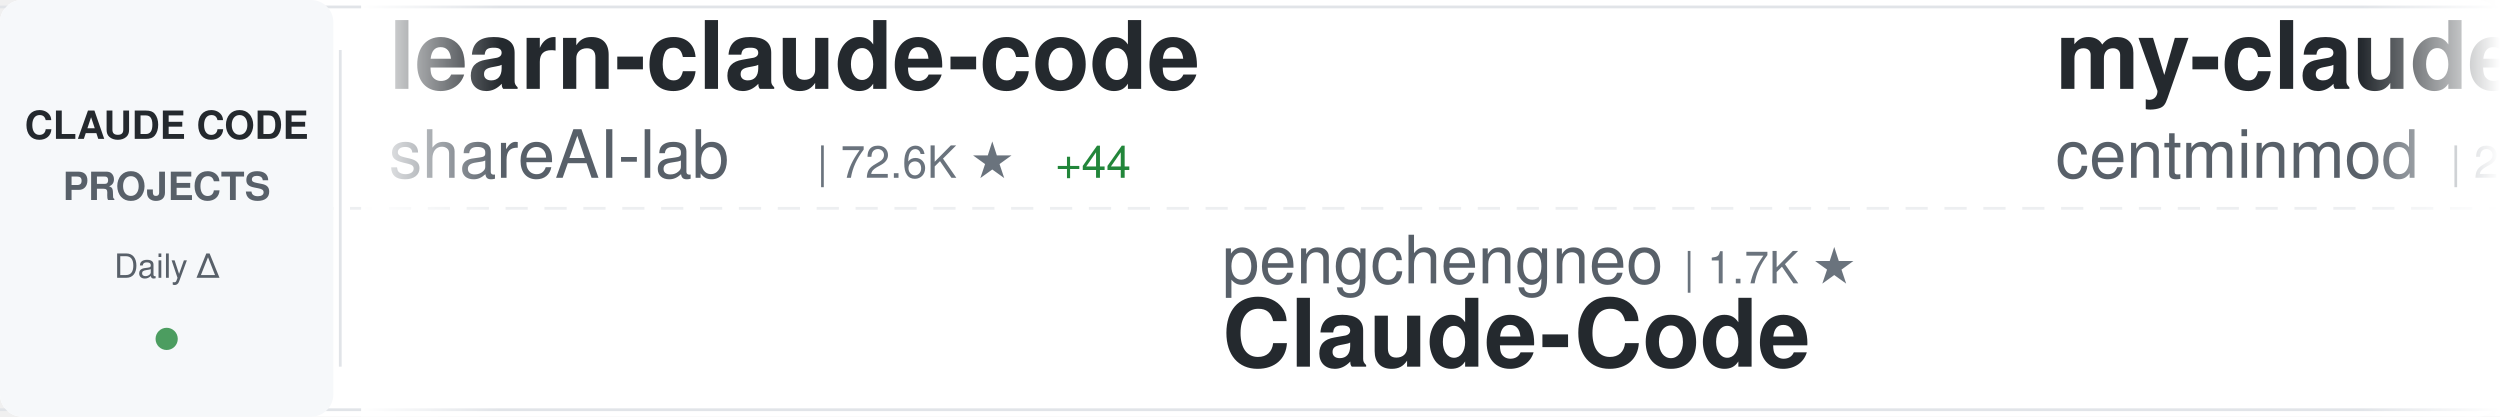
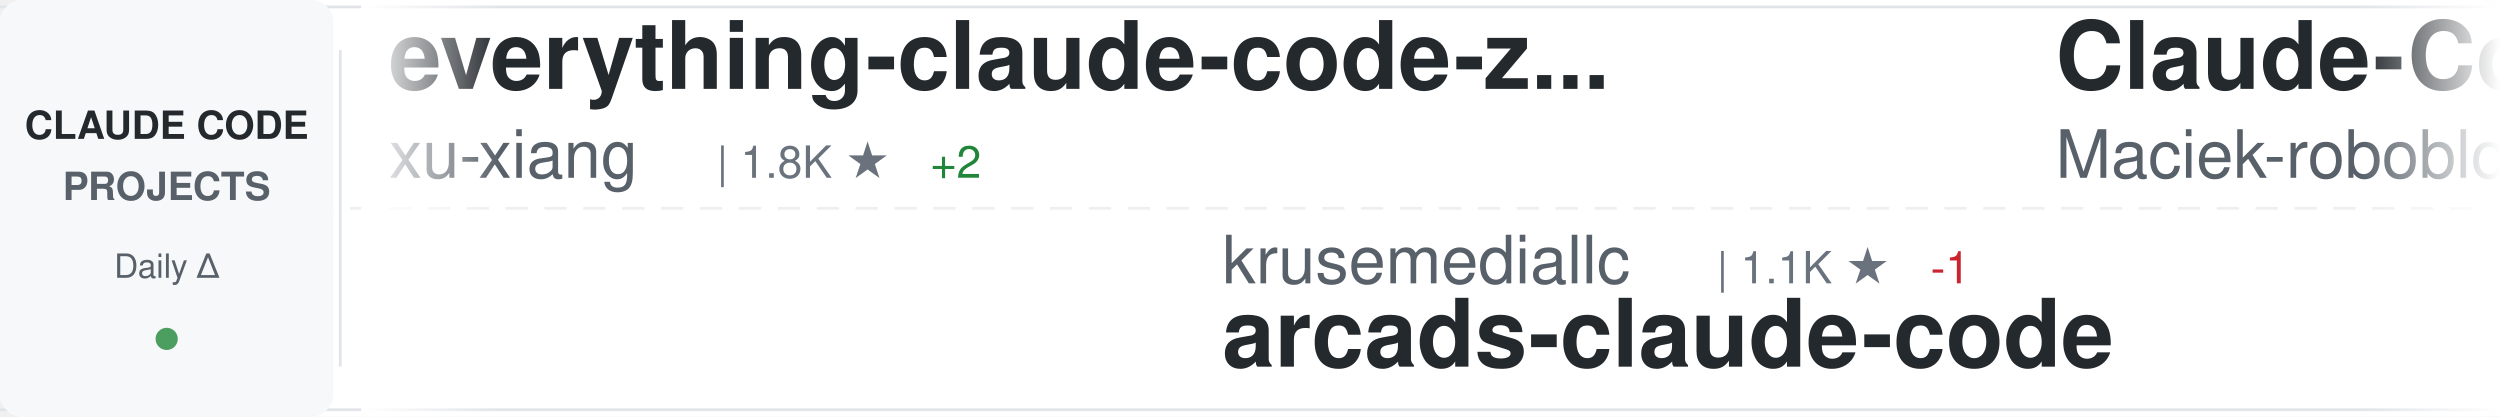
<svg xmlns="http://www.w3.org/2000/svg" width="900" height="150">
  <defs>
    <linearGradient id="awesomeLeftFade" x1="0%" y1="0%" x2="100%" y2="0%">
      <stop offset="0%" style="stop-color:#ffffff;stop-opacity:1" />
      <stop offset="100%" style="stop-color:#ffffff;stop-opacity:0" />
    </linearGradient>
    <linearGradient id="awesomeRightFade" x1="0%" y1="0%" x2="100%" y2="0%">
      <stop offset="0%" style="stop-color:#ffffff;stop-opacity:0" />
      <stop offset="100%" style="stop-color:#ffffff;stop-opacity:1" />
    </linearGradient>
  </defs>
  <rect width="900" height="150" fill="#ffffff" rx="8" />
  <rect x="0" y="2" width="900" height="1" fill="#e1e4e8" />
  <rect x="0" y="147" width="900" height="1" fill="#e1e4e8" />
  <line x1="0" y1="75" x2="900" y2="75" stroke="#e1e4e8" stroke-width="1" stroke-dasharray="8 6" opacity="0.6" />
  <rect x="0" y="0" width="120" height="150" fill="#f6f8fa" rx="8" />
  <text x="60" y="50" font-family="-apple-system, BlinkMacSystemFont, 'Segoe UI', Helvetica, Arial, sans-serif" font-size="14" font-weight="600" fill="#24292e" text-anchor="middle">CLAUDE CODE</text>
  <text x="60" y="72" font-family="-apple-system, BlinkMacSystemFont, 'Segoe UI', Helvetica, Arial, sans-serif" font-size="14" font-weight="600" fill="#586069" text-anchor="middle">PROJECTS</text>
  <text x="60" y="100" font-family="-apple-system, BlinkMacSystemFont, 'Segoe UI', Helvetica, Arial, sans-serif" font-size="12" font-weight="500" fill="#586069" text-anchor="middle">Daily Δ</text>
  <circle cx="60" cy="122" r="4" fill="#22863a" opacity="0.8" />
  <rect x="122" y="18" width="1" height="114" fill="#e1e4e8" />
  <clipPath id="awesomeTickerClip">
    <rect x="130" y="0" width="770" height="150" />
  </clipPath>
  <g clip-path="url(#awesomeTickerClip)">
    <g id="awesomeTickerItems">
      <animateTransform attributeName="transform" attributeType="XML" type="translate" from="0 0" to="-3000 0" dur="54s" repeatCount="indefinite" />
      <g transform="translate(0, 0)">
-         <text x="140" y="32" font-family="-apple-system, BlinkMacSystemFont, 'Segoe UI', Helvetica, Arial, sans-serif" font-size="34" font-weight="600" fill="#24292e">learn-claude-code</text>
-         <text x="140" y="64" font-family="-apple-system, BlinkMacSystemFont, 'Segoe UI', Helvetica, Arial, sans-serif" font-size="24" font-weight="400" fill="#586069">shareAI-lab</text>
-         <text x="294" y="64" font-family="-apple-system, BlinkMacSystemFont, 'Segoe UI', Helvetica, Arial, sans-serif" font-size="16" font-weight="500" fill="#6a737d">| 72.6K ★</text>
-         <text x="380" y="64" font-family="-apple-system, BlinkMacSystemFont, 'Segoe UI', Helvetica, Arial, sans-serif" font-size="16" font-weight="500" fill="#22863a"> +44</text>
+         <text x="140" y="32" font-family="-apple-system, BlinkMacSystemFont, 'Segoe UI', Helvetica, Arial, sans-serif" font-size="34" font-weight="600" fill="#24292e">everything-claude-code-z...</text>
+         <text x="140" y="64" font-family="-apple-system, BlinkMacSystemFont, 'Segoe UI', Helvetica, Arial, sans-serif" font-size="24" font-weight="400" fill="#586069">xu-xiang</text>
+         <text x="258" y="64" font-family="-apple-system, BlinkMacSystemFont, 'Segoe UI', Helvetica, Arial, sans-serif" font-size="16" font-weight="500" fill="#6a737d">| 1.8K ★</text>
+         <text x="335" y="64" font-family="-apple-system, BlinkMacSystemFont, 'Segoe UI', Helvetica, Arial, sans-serif" font-size="16" font-weight="500" fill="#22863a"> +2</text>
      </g>
      <g transform="translate(300, 0)">
-         <text x="140" y="102" font-family="-apple-system, BlinkMacSystemFont, 'Segoe UI', Helvetica, Arial, sans-serif" font-size="24" font-weight="400" fill="#586069">pengchengneo</text>
-         <text x="306" y="102" font-family="-apple-system, BlinkMacSystemFont, 'Segoe UI', Helvetica, Arial, sans-serif" font-size="16" font-weight="500" fill="#6a737d">| 1.7K ★</text>
-         <text x="140" y="132" font-family="-apple-system, BlinkMacSystemFont, 'Segoe UI', Helvetica, Arial, sans-serif" font-size="34" font-weight="600" fill="#24292e">Claude-Code</text>
+         <text x="140" y="102" font-family="-apple-system, BlinkMacSystemFont, 'Segoe UI', Helvetica, Arial, sans-serif" font-size="24" font-weight="400" fill="#586069">krusemediallc</text>
+         <text x="318" y="102" font-family="-apple-system, BlinkMacSystemFont, 'Segoe UI', Helvetica, Arial, sans-serif" font-size="16" font-weight="500" fill="#6a737d">| 1.1K ★</text>
+         <text x="395" y="102" font-family="-apple-system, BlinkMacSystemFont, 'Segoe UI', Helvetica, Arial, sans-serif" font-size="16" font-weight="500" fill="#cb2431"> -1</text>
+         <text x="140" y="132" font-family="-apple-system, BlinkMacSystemFont, 'Segoe UI', Helvetica, Arial, sans-serif" font-size="34" font-weight="600" fill="#24292e">arcads-claude-code</text>
      </g>
      <g transform="translate(600, 0)">
-         <text x="140" y="32" font-family="-apple-system, BlinkMacSystemFont, 'Segoe UI', Helvetica, Arial, sans-serif" font-size="34" font-weight="600" fill="#24292e">my-claude-code-setup</text>
-         <text x="140" y="64" font-family="-apple-system, BlinkMacSystemFont, 'Segoe UI', Helvetica, Arial, sans-serif" font-size="24" font-weight="400" fill="#586069">centminmod</text>
-         <text x="282" y="64" font-family="-apple-system, BlinkMacSystemFont, 'Segoe UI', Helvetica, Arial, sans-serif" font-size="16" font-weight="500" fill="#6a737d">| 2.5K ★</text>
+         <text x="140" y="32" font-family="-apple-system, BlinkMacSystemFont, 'Segoe UI', Helvetica, Arial, sans-serif" font-size="34" font-weight="600" fill="#24292e">Claude-Code-Usage-Monito...</text>
+         <text x="140" y="64" font-family="-apple-system, BlinkMacSystemFont, 'Segoe UI', Helvetica, Arial, sans-serif" font-size="24" font-weight="400" fill="#586069">Maciek-roboblog</text>
+         <text x="342" y="64" font-family="-apple-system, BlinkMacSystemFont, 'Segoe UI', Helvetica, Arial, sans-serif" font-size="16" font-weight="500" fill="#6a737d">| 8.5K ★</text>
      </g>
      <g transform="translate(900, 0)">
-         <text x="140" y="102" font-family="-apple-system, BlinkMacSystemFont, 'Segoe UI', Helvetica, Arial, sans-serif" font-size="24" font-weight="400" fill="#586069">anthropics</text>
-         <text x="282" y="102" font-family="-apple-system, BlinkMacSystemFont, 'Segoe UI', Helvetica, Arial, sans-serif" font-size="16" font-weight="500" fill="#6a737d">| 164.9K ★</text>
-         <text x="377" y="102" font-family="-apple-system, BlinkMacSystemFont, 'Segoe UI', Helvetica, Arial, sans-serif" font-size="16" font-weight="500" fill="#22863a"> +86</text>
-         <text x="140" y="132" font-family="-apple-system, BlinkMacSystemFont, 'Segoe UI', Helvetica, Arial, sans-serif" font-size="34" font-weight="600" fill="#24292e">skills</text>
+         <text x="140" y="102" font-family="-apple-system, BlinkMacSystemFont, 'Segoe UI', Helvetica, Arial, sans-serif" font-size="24" font-weight="400" fill="#586069">tanbiralam</text>
+         <text x="282" y="102" font-family="-apple-system, BlinkMacSystemFont, 'Segoe UI', Helvetica, Arial, sans-serif" font-size="16" font-weight="500" fill="#6a737d">| 2.1K ★</text>
+         <text x="359" y="102" font-family="-apple-system, BlinkMacSystemFont, 'Segoe UI', Helvetica, Arial, sans-serif" font-size="16" font-weight="500" fill="#22863a"> +1</text>
+         <text x="140" y="132" font-family="-apple-system, BlinkMacSystemFont, 'Segoe UI', Helvetica, Arial, sans-serif" font-size="34" font-weight="600" fill="#24292e">claude-code</text>
      </g>
      <g transform="translate(1200, 0)">
-         <text x="140" y="32" font-family="-apple-system, BlinkMacSystemFont, 'Segoe UI', Helvetica, Arial, sans-serif" font-size="34" font-weight="600" fill="#24292e">claude-code-source</text>
-         <text x="140" y="64" font-family="-apple-system, BlinkMacSystemFont, 'Segoe UI', Helvetica, Arial, sans-serif" font-size="24" font-weight="400" fill="#586069">JrCx7scC</text>
-         <text x="258" y="64" font-family="-apple-system, BlinkMacSystemFont, 'Segoe UI', Helvetica, Arial, sans-serif" font-size="16" font-weight="500" fill="#6a737d">| 371 ★</text>
+         <text x="140" y="32" font-family="-apple-system, BlinkMacSystemFont, 'Segoe UI', Helvetica, Arial, sans-serif" font-size="34" font-weight="600" fill="#24292e">claude-code-rust</text>
+         <text x="140" y="64" font-family="-apple-system, BlinkMacSystemFont, 'Segoe UI', Helvetica, Arial, sans-serif" font-size="24" font-weight="400" fill="#586069">lorryjovens-hub</text>
+         <text x="342" y="64" font-family="-apple-system, BlinkMacSystemFont, 'Segoe UI', Helvetica, Arial, sans-serif" font-size="16" font-weight="500" fill="#6a737d">| 1.7K ★</text>
+         <text x="419" y="64" font-family="-apple-system, BlinkMacSystemFont, 'Segoe UI', Helvetica, Arial, sans-serif" font-size="16" font-weight="500" fill="#cb2431"> -2</text>
      </g>
      <g transform="translate(1500, 0)">
-         <text x="140" y="102" font-family="-apple-system, BlinkMacSystemFont, 'Segoe UI', Helvetica, Arial, sans-serif" font-size="24" font-weight="400" fill="#586069">nicedreamzapp</text>
-         <text x="318" y="102" font-family="-apple-system, BlinkMacSystemFont, 'Segoe UI', Helvetica, Arial, sans-serif" font-size="16" font-weight="500" fill="#6a737d">| 3.0K ★</text>
-         <text x="140" y="132" font-family="-apple-system, BlinkMacSystemFont, 'Segoe UI', Helvetica, Arial, sans-serif" font-size="34" font-weight="600" fill="#24292e">claude-code-local</text>
+         <text x="140" y="102" font-family="-apple-system, BlinkMacSystemFont, 'Segoe UI', Helvetica, Arial, sans-serif" font-size="24" font-weight="400" fill="#586069">LING71671</text>
+         <text x="270" y="102" font-family="-apple-system, BlinkMacSystemFont, 'Segoe UI', Helvetica, Arial, sans-serif" font-size="16" font-weight="500" fill="#6a737d">| 929 ★</text>
+         <text x="140" y="132" font-family="-apple-system, BlinkMacSystemFont, 'Segoe UI', Helvetica, Arial, sans-serif" font-size="34" font-weight="600" fill="#24292e">Open-ClaudeCode</text>
      </g>
      <g transform="translate(1800, 0)">
-         <text x="140" y="32" font-family="-apple-system, BlinkMacSystemFont, 'Segoe UI', Helvetica, Arial, sans-serif" font-size="34" font-weight="600" fill="#24292e">claude-code-from-scratch</text>
-         <text x="140" y="64" font-family="-apple-system, BlinkMacSystemFont, 'Segoe UI', Helvetica, Arial, sans-serif" font-size="24" font-weight="400" fill="#586069">Windy3f3f3f3f</text>
-         <text x="318" y="64" font-family="-apple-system, BlinkMacSystemFont, 'Segoe UI', Helvetica, Arial, sans-serif" font-size="16" font-weight="500" fill="#6a737d">| 2.5K ★</text>
-         <text x="395" y="64" font-family="-apple-system, BlinkMacSystemFont, 'Segoe UI', Helvetica, Arial, sans-serif" font-size="16" font-weight="500" fill="#22863a"> +4</text>
+         <text x="140" y="32" font-family="-apple-system, BlinkMacSystemFont, 'Segoe UI', Helvetica, Arial, sans-serif" font-size="34" font-weight="600" fill="#24292e">claude-code-webui</text>
+         <text x="140" y="64" font-family="-apple-system, BlinkMacSystemFont, 'Segoe UI', Helvetica, Arial, sans-serif" font-size="24" font-weight="400" fill="#586069">sugyan</text>
+         <text x="234" y="64" font-family="-apple-system, BlinkMacSystemFont, 'Segoe UI', Helvetica, Arial, sans-serif" font-size="16" font-weight="500" fill="#6a737d">| 1.1K ★</text>
      </g>
      <g transform="translate(2100, 0)">
-         <text x="140" y="102" font-family="-apple-system, BlinkMacSystemFont, 'Segoe UI', Helvetica, Arial, sans-serif" font-size="24" font-weight="400" fill="#586069">feiskyer</text>
-         <text x="258" y="102" font-family="-apple-system, BlinkMacSystemFont, 'Segoe UI', Helvetica, Arial, sans-serif" font-size="16" font-weight="500" fill="#6a737d">| 1.6K ★</text>
-         <text x="140" y="132" font-family="-apple-system, BlinkMacSystemFont, 'Segoe UI', Helvetica, Arial, sans-serif" font-size="34" font-weight="600" fill="#24292e">claude-code-settings</text>
+         <text x="140" y="102" font-family="-apple-system, BlinkMacSystemFont, 'Segoe UI', Helvetica, Arial, sans-serif" font-size="24" font-weight="400" fill="#586069">Chachamaru127</text>
+         <text x="318" y="102" font-family="-apple-system, BlinkMacSystemFont, 'Segoe UI', Helvetica, Arial, sans-serif" font-size="16" font-weight="500" fill="#6a737d">| 3.0K ★</text>
+         <text x="140" y="132" font-family="-apple-system, BlinkMacSystemFont, 'Segoe UI', Helvetica, Arial, sans-serif" font-size="34" font-weight="600" fill="#24292e">claude-code-harness</text>
      </g>
      <g transform="translate(2400, 0)">
-         <text x="140" y="32" font-family="-apple-system, BlinkMacSystemFont, 'Segoe UI', Helvetica, Arial, sans-serif" font-size="34" font-weight="600" fill="#24292e">claude-code-reverse</text>
-         <text x="140" y="64" font-family="-apple-system, BlinkMacSystemFont, 'Segoe UI', Helvetica, Arial, sans-serif" font-size="24" font-weight="400" fill="#586069">Yuyz0112</text>
-         <text x="258" y="64" font-family="-apple-system, BlinkMacSystemFont, 'Segoe UI', Helvetica, Arial, sans-serif" font-size="16" font-weight="500" fill="#6a737d">| 2.4K ★</text>
-         <text x="335" y="64" font-family="-apple-system, BlinkMacSystemFont, 'Segoe UI', Helvetica, Arial, sans-serif" font-size="16" font-weight="500" fill="#22863a"> +1</text>
+         <text x="140" y="32" font-family="-apple-system, BlinkMacSystemFont, 'Segoe UI', Helvetica, Arial, sans-serif" font-size="34" font-weight="600" fill="#24292e">edmunds-claude-code</text>
+         <text x="140" y="64" font-family="-apple-system, BlinkMacSystemFont, 'Segoe UI', Helvetica, Arial, sans-serif" font-size="24" font-weight="400" fill="#586069">edmund-io</text>
+         <text x="270" y="64" font-family="-apple-system, BlinkMacSystemFont, 'Segoe UI', Helvetica, Arial, sans-serif" font-size="16" font-weight="500" fill="#6a737d">| 1.5K ★</text>
      </g>
      <g transform="translate(2700, 0)">
-         <text x="140" y="102" font-family="-apple-system, BlinkMacSystemFont, 'Segoe UI', Helvetica, Arial, sans-serif" font-size="24" font-weight="400" fill="#586069">codeaashu</text>
-         <text x="270" y="102" font-family="-apple-system, BlinkMacSystemFont, 'Segoe UI', Helvetica, Arial, sans-serif" font-size="16" font-weight="500" fill="#6a737d">| 3.2K ★</text>
-         <text x="347" y="102" font-family="-apple-system, BlinkMacSystemFont, 'Segoe UI', Helvetica, Arial, sans-serif" font-size="16" font-weight="500" fill="#22863a"> +1</text>
-         <text x="140" y="132" font-family="-apple-system, BlinkMacSystemFont, 'Segoe UI', Helvetica, Arial, sans-serif" font-size="34" font-weight="600" fill="#24292e">claude-code</text>
+         <text x="140" y="102" font-family="-apple-system, BlinkMacSystemFont, 'Segoe UI', Helvetica, Arial, sans-serif" font-size="24" font-weight="400" fill="#586069">Windy3f3f3f3f</text>
+         <text x="318" y="102" font-family="-apple-system, BlinkMacSystemFont, 'Segoe UI', Helvetica, Arial, sans-serif" font-size="16" font-weight="500" fill="#6a737d">| 3.3K ★</text>
+         <text x="395" y="102" font-family="-apple-system, BlinkMacSystemFont, 'Segoe UI', Helvetica, Arial, sans-serif" font-size="16" font-weight="500" fill="#22863a"> +5</text>
+         <text x="140" y="132" font-family="-apple-system, BlinkMacSystemFont, 'Segoe UI', Helvetica, Arial, sans-serif" font-size="34" font-weight="600" fill="#24292e">how-claude-code-works</text>
      </g>
      <g transform="translate(3000, 0)">
-         <text x="140" y="32" font-family="-apple-system, BlinkMacSystemFont, 'Segoe UI', Helvetica, Arial, sans-serif" font-size="34" font-weight="600" fill="#24292e">learn-claude-code</text>
-         <text x="140" y="64" font-family="-apple-system, BlinkMacSystemFont, 'Segoe UI', Helvetica, Arial, sans-serif" font-size="24" font-weight="400" fill="#586069">shareAI-lab</text>
-         <text x="294" y="64" font-family="-apple-system, BlinkMacSystemFont, 'Segoe UI', Helvetica, Arial, sans-serif" font-size="16" font-weight="500" fill="#6a737d">| 72.6K ★</text>
-         <text x="380" y="64" font-family="-apple-system, BlinkMacSystemFont, 'Segoe UI', Helvetica, Arial, sans-serif" font-size="16" font-weight="500" fill="#22863a"> +44</text>
+         <text x="140" y="32" font-family="-apple-system, BlinkMacSystemFont, 'Segoe UI', Helvetica, Arial, sans-serif" font-size="34" font-weight="600" fill="#24292e">everything-claude-code-z...</text>
+         <text x="140" y="64" font-family="-apple-system, BlinkMacSystemFont, 'Segoe UI', Helvetica, Arial, sans-serif" font-size="24" font-weight="400" fill="#586069">xu-xiang</text>
+         <text x="258" y="64" font-family="-apple-system, BlinkMacSystemFont, 'Segoe UI', Helvetica, Arial, sans-serif" font-size="16" font-weight="500" fill="#6a737d">| 1.8K ★</text>
+         <text x="335" y="64" font-family="-apple-system, BlinkMacSystemFont, 'Segoe UI', Helvetica, Arial, sans-serif" font-size="16" font-weight="500" fill="#22863a"> +2</text>
      </g>
      <g transform="translate(3300, 0)">
-         <text x="140" y="102" font-family="-apple-system, BlinkMacSystemFont, 'Segoe UI', Helvetica, Arial, sans-serif" font-size="24" font-weight="400" fill="#586069">pengchengneo</text>
-         <text x="306" y="102" font-family="-apple-system, BlinkMacSystemFont, 'Segoe UI', Helvetica, Arial, sans-serif" font-size="16" font-weight="500" fill="#6a737d">| 1.7K ★</text>
-         <text x="140" y="132" font-family="-apple-system, BlinkMacSystemFont, 'Segoe UI', Helvetica, Arial, sans-serif" font-size="34" font-weight="600" fill="#24292e">Claude-Code</text>
+         <text x="140" y="102" font-family="-apple-system, BlinkMacSystemFont, 'Segoe UI', Helvetica, Arial, sans-serif" font-size="24" font-weight="400" fill="#586069">krusemediallc</text>
+         <text x="318" y="102" font-family="-apple-system, BlinkMacSystemFont, 'Segoe UI', Helvetica, Arial, sans-serif" font-size="16" font-weight="500" fill="#6a737d">| 1.1K ★</text>
+         <text x="395" y="102" font-family="-apple-system, BlinkMacSystemFont, 'Segoe UI', Helvetica, Arial, sans-serif" font-size="16" font-weight="500" fill="#cb2431"> -1</text>
+         <text x="140" y="132" font-family="-apple-system, BlinkMacSystemFont, 'Segoe UI', Helvetica, Arial, sans-serif" font-size="34" font-weight="600" fill="#24292e">arcads-claude-code</text>
      </g>
      <g transform="translate(3600, 0)">
-         <text x="140" y="32" font-family="-apple-system, BlinkMacSystemFont, 'Segoe UI', Helvetica, Arial, sans-serif" font-size="34" font-weight="600" fill="#24292e">my-claude-code-setup</text>
-         <text x="140" y="64" font-family="-apple-system, BlinkMacSystemFont, 'Segoe UI', Helvetica, Arial, sans-serif" font-size="24" font-weight="400" fill="#586069">centminmod</text>
-         <text x="282" y="64" font-family="-apple-system, BlinkMacSystemFont, 'Segoe UI', Helvetica, Arial, sans-serif" font-size="16" font-weight="500" fill="#6a737d">| 2.5K ★</text>
+         <text x="140" y="32" font-family="-apple-system, BlinkMacSystemFont, 'Segoe UI', Helvetica, Arial, sans-serif" font-size="34" font-weight="600" fill="#24292e">Claude-Code-Usage-Monito...</text>
+         <text x="140" y="64" font-family="-apple-system, BlinkMacSystemFont, 'Segoe UI', Helvetica, Arial, sans-serif" font-size="24" font-weight="400" fill="#586069">Maciek-roboblog</text>
+         <text x="342" y="64" font-family="-apple-system, BlinkMacSystemFont, 'Segoe UI', Helvetica, Arial, sans-serif" font-size="16" font-weight="500" fill="#6a737d">| 8.5K ★</text>
      </g>
      <g transform="translate(3900, 0)">
-         <text x="140" y="102" font-family="-apple-system, BlinkMacSystemFont, 'Segoe UI', Helvetica, Arial, sans-serif" font-size="24" font-weight="400" fill="#586069">anthropics</text>
-         <text x="282" y="102" font-family="-apple-system, BlinkMacSystemFont, 'Segoe UI', Helvetica, Arial, sans-serif" font-size="16" font-weight="500" fill="#6a737d">| 164.9K ★</text>
-         <text x="377" y="102" font-family="-apple-system, BlinkMacSystemFont, 'Segoe UI', Helvetica, Arial, sans-serif" font-size="16" font-weight="500" fill="#22863a"> +86</text>
-         <text x="140" y="132" font-family="-apple-system, BlinkMacSystemFont, 'Segoe UI', Helvetica, Arial, sans-serif" font-size="34" font-weight="600" fill="#24292e">skills</text>
+         <text x="140" y="102" font-family="-apple-system, BlinkMacSystemFont, 'Segoe UI', Helvetica, Arial, sans-serif" font-size="24" font-weight="400" fill="#586069">tanbiralam</text>
+         <text x="282" y="102" font-family="-apple-system, BlinkMacSystemFont, 'Segoe UI', Helvetica, Arial, sans-serif" font-size="16" font-weight="500" fill="#6a737d">| 2.1K ★</text>
+         <text x="359" y="102" font-family="-apple-system, BlinkMacSystemFont, 'Segoe UI', Helvetica, Arial, sans-serif" font-size="16" font-weight="500" fill="#22863a"> +1</text>
+         <text x="140" y="132" font-family="-apple-system, BlinkMacSystemFont, 'Segoe UI', Helvetica, Arial, sans-serif" font-size="34" font-weight="600" fill="#24292e">claude-code</text>
      </g>
    </g>
  </g>
  <rect x="130" y="0" width="50" height="150" fill="url(#awesomeLeftFade)" />
  <rect x="850" y="0" width="50" height="150" fill="url(#awesomeRightFade)" />
</svg>
